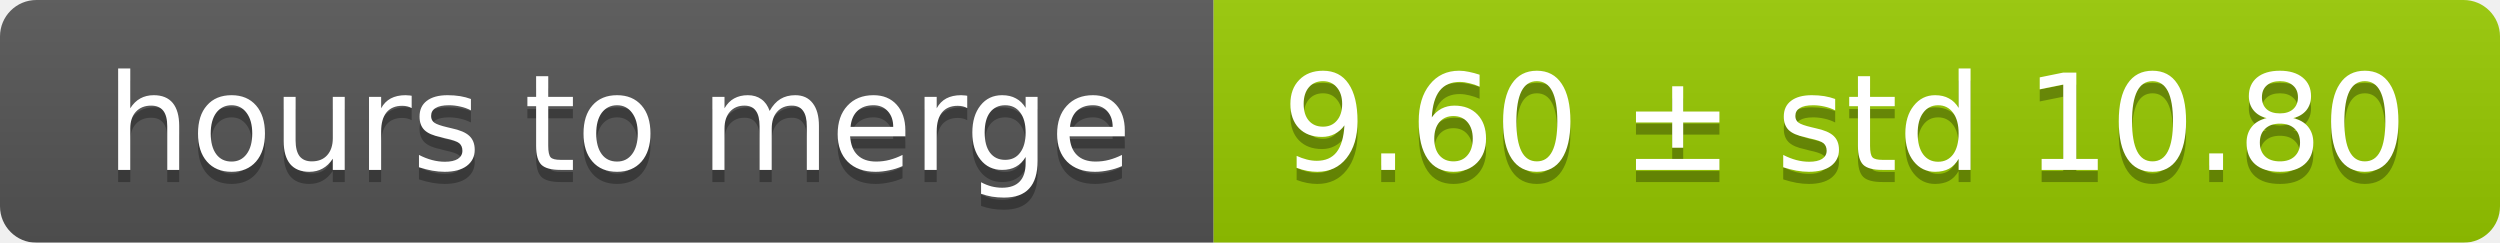
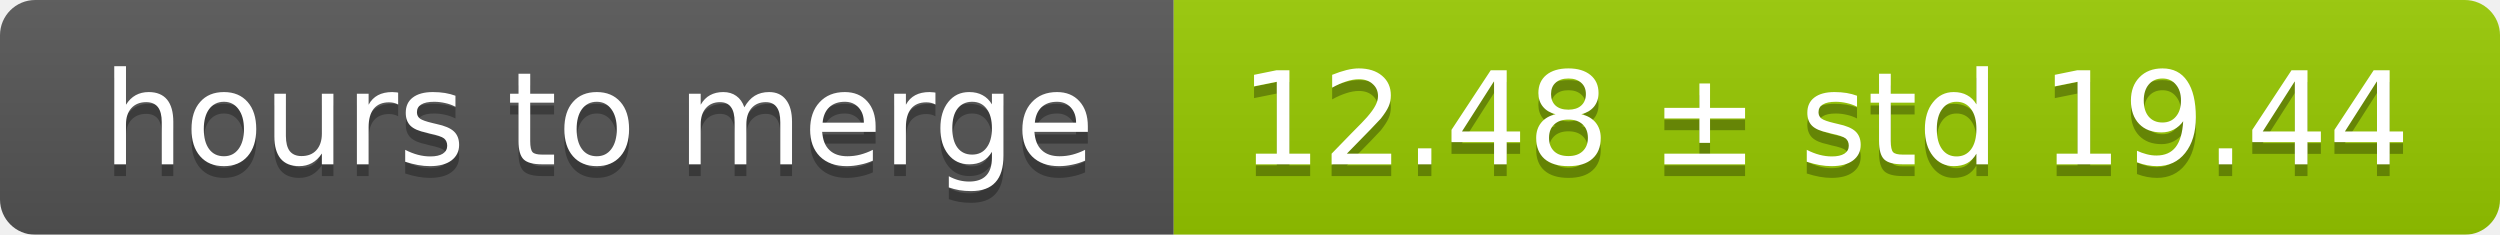
- <svg xmlns="http://www.w3.org/2000/svg" width="206" height="20">
+ <svg xmlns="http://www.w3.org/2000/svg" width="213" height="20">
  <linearGradient id="smooth" x2="0" y2="100%">
    <stop offset="0" stop-color="#bbb" stop-opacity=".1" />
    <stop offset="1" stop-opacity=".1" />
  </linearGradient>
  <mask id="round">
-     <rect width="206" height="20" rx="3" fill="#fff" />
+     <rect width="213" height="20" rx="3" fill="#fff" />
  </mask>
  <g mask="url(#round)">
    <rect width="100" height="20" fill="#555" />
-     <rect x="100" width="106" height="20" fill="#97ca00" />
-     <rect width="206" height="20" fill="url(#smooth)" />
+     <rect x="100" width="113" height="20" fill="#97ca00" />
+     <rect width="213" height="20" fill="url(#smooth)" />
  </g>
  <g fill="#fff" text-anchor="middle" font-family="DejaVu Sans,Verdana,Geneva,sans-serif" font-size="11">
    <text x="51" y="15" fill="#010101" fill-opacity=".3">hours to merge</text>
    <text x="51" y="14">hours to merge</text>
-     <text x="152" y="15" fill="#010101" fill-opacity=".3">9.60 ± std 10.80</text>
-     <text x="152" y="14">9.60 ± std 10.80</text>
+     <text x="155.5" y="15" fill="#010101" fill-opacity=".3">12.48 ± std 19.44</text>
+     <text x="155.5" y="14">12.48 ± std 19.44</text>
  </g>
</svg>
